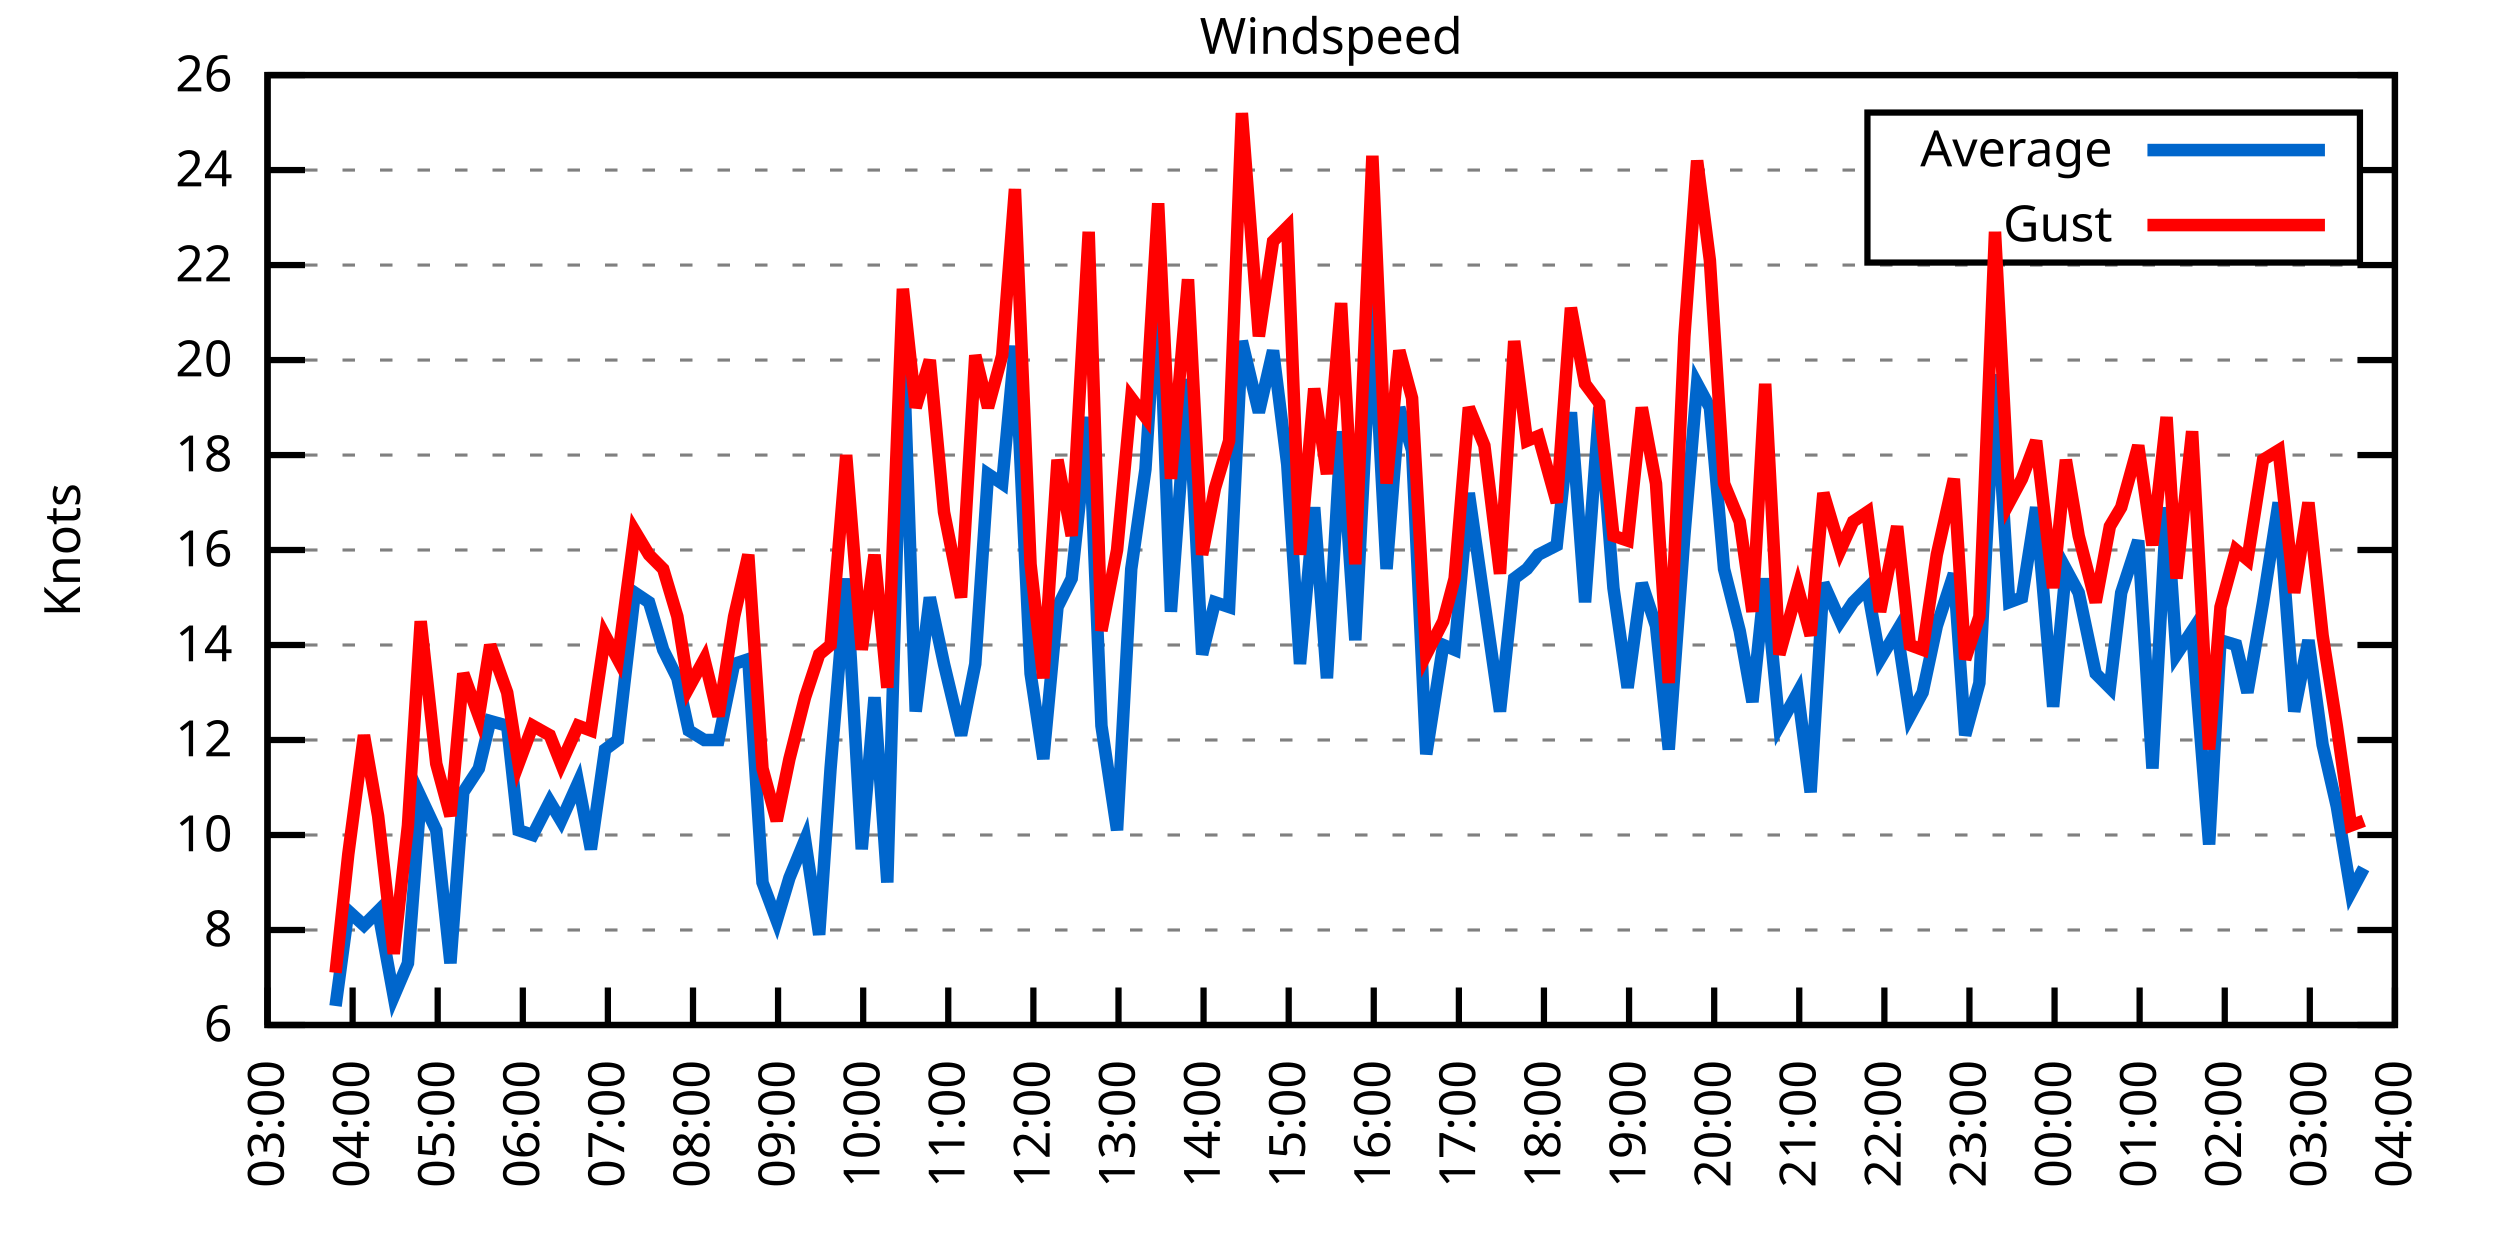
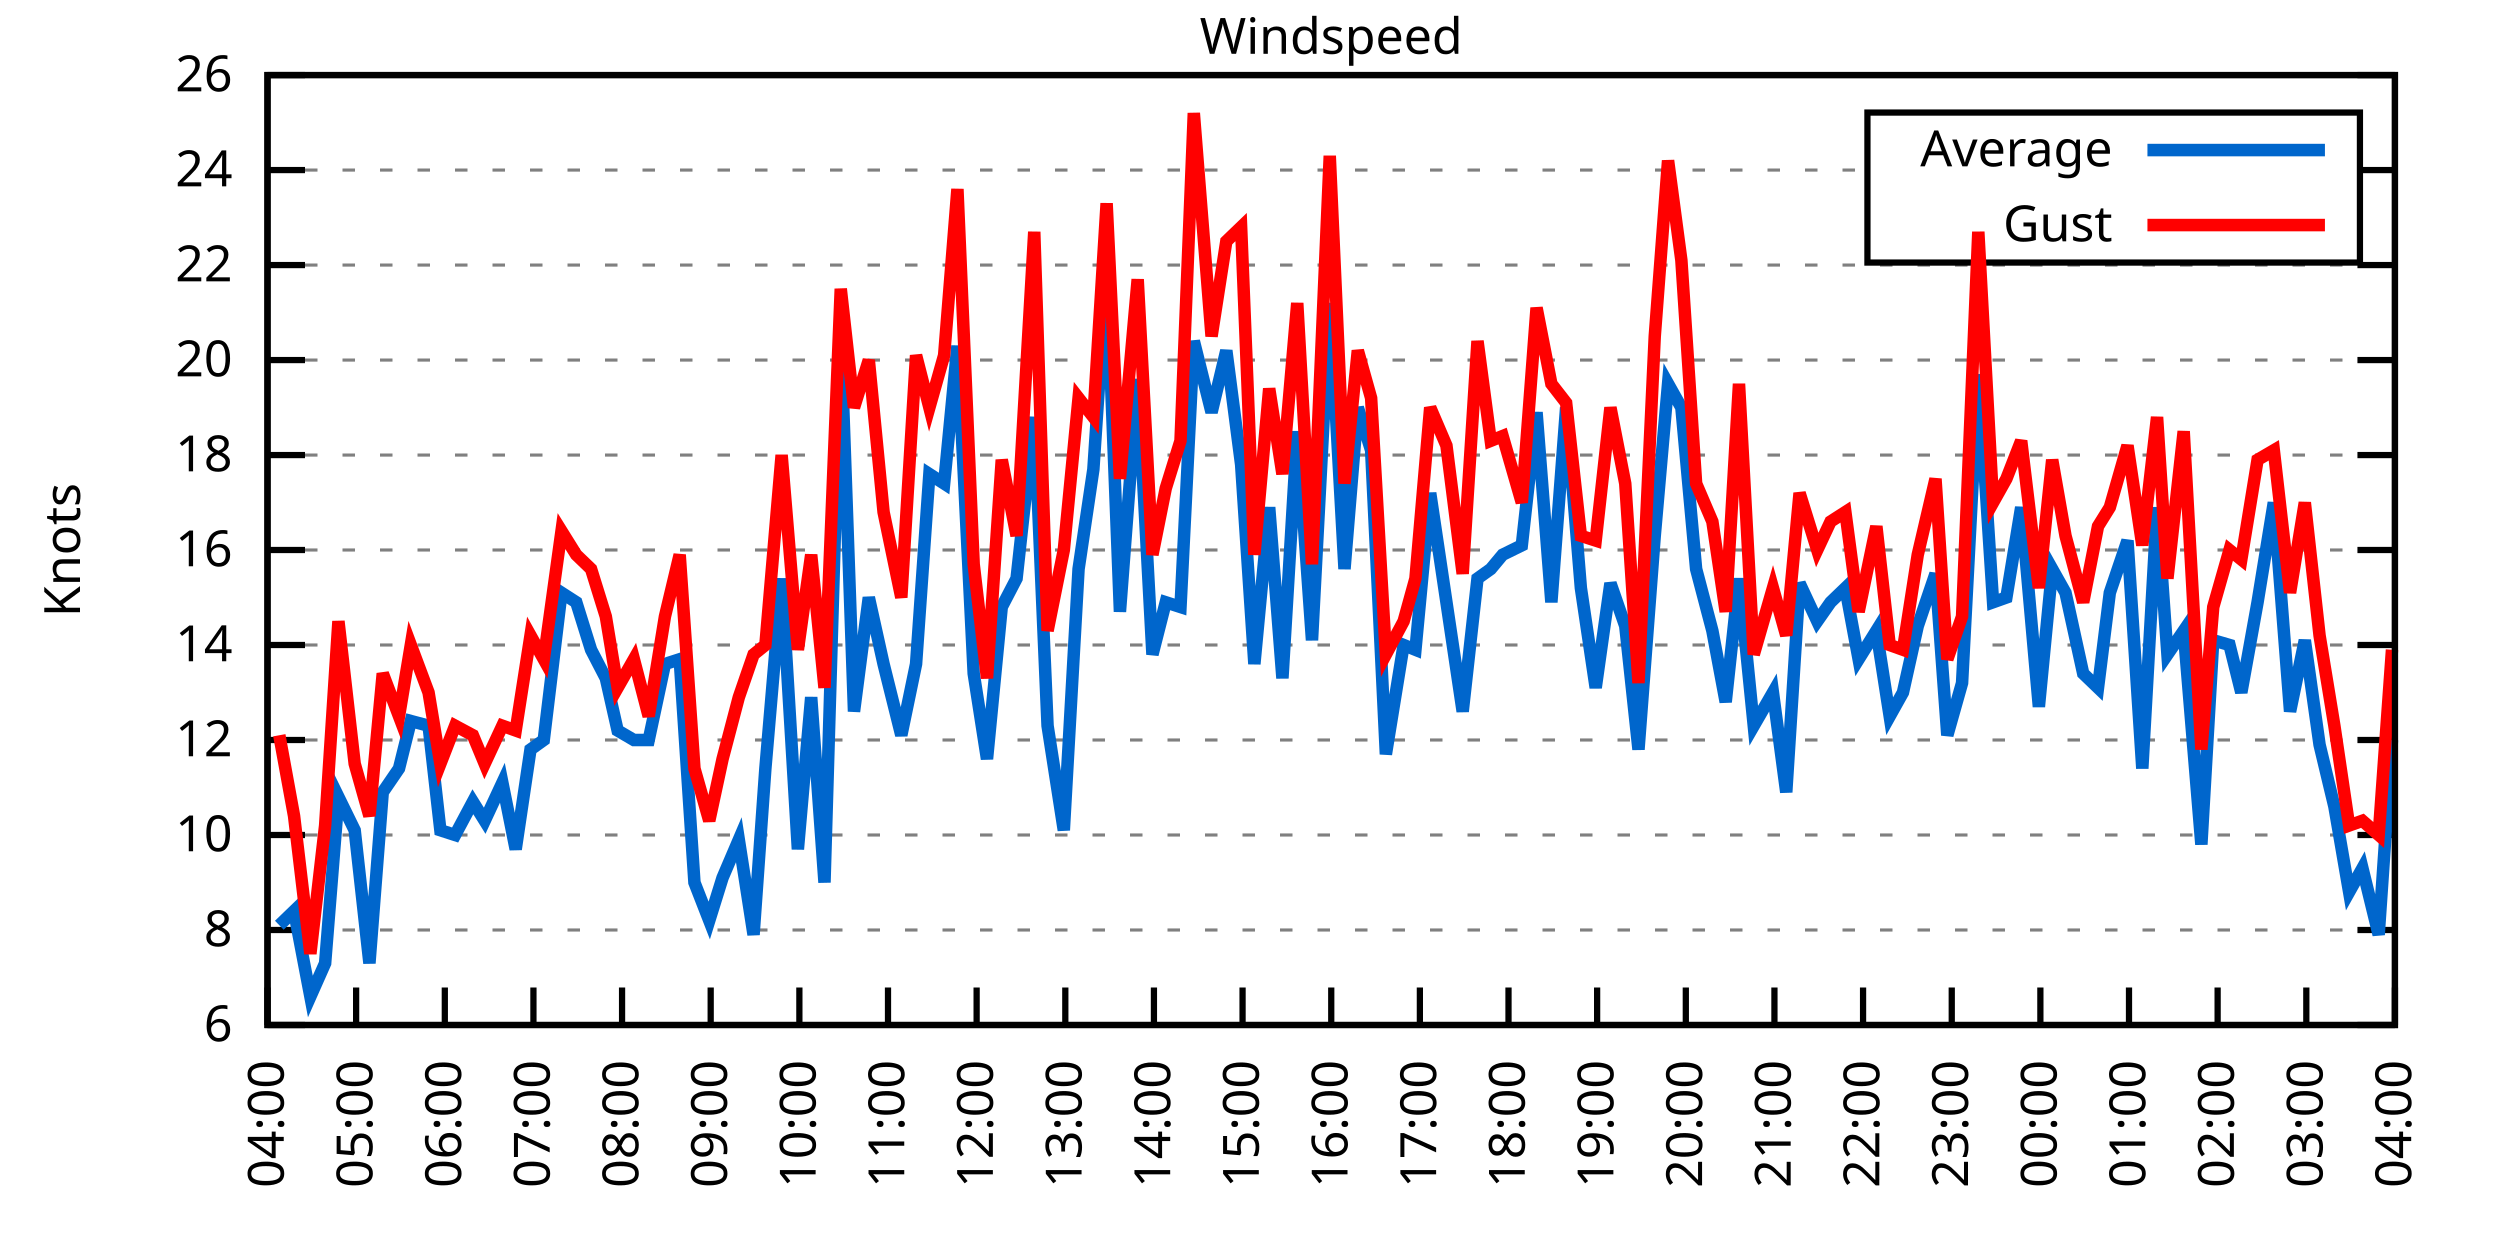
<svg xmlns="http://www.w3.org/2000/svg" xmlns:xlink="http://www.w3.org/1999/xlink" width="400" height="200" viewBox="0 0 400 200">
  <g id="gnuplot_canvas">
    <rect x="0" y="0" width="400" height="200" fill="none" />
    <defs>
      <circle id="gpDot" r="0.5" stroke-width="0.5" stroke="currentColor" />
      <path id="gpPt0" stroke-width="0.333" stroke="currentColor" d="M-1,0 h2 M0,-1 v2" />
      <path id="gpPt1" stroke-width="0.333" stroke="currentColor" d="M-1,-1 L1,1 M1,-1 L-1,1" />
      <path id="gpPt2" stroke-width="0.333" stroke="currentColor" d="M-1,0 L1,0 M0,-1 L0,1 M-1,-1 L1,1 M-1,1 L1,-1" />
      <rect id="gpPt3" stroke-width="0.333" stroke="currentColor" x="-1" y="-1" width="2" height="2" />
      <rect id="gpPt4" stroke-width="0.333" stroke="currentColor" fill="currentColor" x="-1" y="-1" width="2" height="2" />
      <circle id="gpPt5" stroke-width="0.333" stroke="currentColor" cx="0" cy="0" r="1" />
      <use xlink:href="#gpPt5" id="gpPt6" fill="currentColor" stroke="none" />
      <path id="gpPt7" stroke-width="0.333" stroke="currentColor" d="M0,-1.33 L-1.33,0.67 L1.33,0.67 z" />
      <use xlink:href="#gpPt7" id="gpPt8" fill="currentColor" stroke="none" />
      <use xlink:href="#gpPt7" id="gpPt9" stroke="currentColor" transform="rotate(180)" />
      <use xlink:href="#gpPt9" id="gpPt10" fill="currentColor" stroke="none" />
      <use xlink:href="#gpPt3" id="gpPt11" stroke="currentColor" transform="rotate(45)" />
      <use xlink:href="#gpPt11" id="gpPt12" fill="currentColor" stroke="none" />
      <path id="gpPt13" stroke-width="0.333" stroke="currentColor" d="M0,1.330 L1.265,0.411 L0.782,-1.067 L-0.782,-1.076 L-1.265,0.411 z" />
      <use xlink:href="#gpPt13" id="gpPt14" fill="currentColor" stroke="none" />
      <filter id="textbox" filterUnits="objectBoundingBox" x="0" y="0" height="1" width="1">
        <feFlood flood-color="white" flood-opacity="1" result="bgnd" />
        <feComposite in="SourceGraphic" in2="bgnd" operator="atop" />
      </filter>
      <filter id="greybox" filterUnits="objectBoundingBox" x="0" y="0" height="1" width="1">
        <feFlood flood-color="lightgrey" flood-opacity="1" result="grey" />
        <feComposite in="SourceGraphic" in2="grey" operator="atop" />
      </filter>
    </defs>
    <g fill="none" color="white" stroke="currentColor" stroke-width="1.00" stroke-linecap="butt" stroke-linejoin="miter">
</g>
    <g fill="none" color="black" stroke="currentColor" stroke-width="1.00" stroke-linecap="butt" stroke-linejoin="miter">
      <g stroke="none" shape-rendering="crispEdges">
        <polygon fill="rgb(255, 255, 255)" points="42.80,164.00 383.18,164.00 383.18,12.02 42.80,12.02 " />
      </g>
    </g>
    <g fill="none" color="black" stroke="currentColor" stroke-width="1.00" stroke-linecap="butt" stroke-linejoin="miter">
</g>
    <g fill="none" color="black" stroke="black" stroke-width="0.50" stroke-linecap="butt" stroke-linejoin="miter">
</g>
    <g fill="none" color="gray" stroke="currentColor" stroke-width="0.50" stroke-linecap="butt" stroke-linejoin="miter">
      <path stroke="gray" stroke-dasharray="2,4" class="gridline" d="M42.80,164.00 L383.19,164.00  " />
    </g>
    <g fill="none" color="gray" stroke="gray" stroke-width="1.00" stroke-linecap="butt" stroke-linejoin="miter">
</g>
    <g fill="none" color="black" stroke="currentColor" stroke-width="1.00" stroke-linecap="butt" stroke-linejoin="miter">
      <path stroke="black" d="M42.80,164.00 L48.80,164.00 M383.19,164.00 L377.19,164.00  " />
      <g transform="translate(37.20,166.60)" stroke="none" fill="black" font-family="Sans" font-size="8.00" text-anchor="end">
        <text>
          <tspan font-family="Sans"> 6</tspan>
        </text>
      </g>
    </g>
    <g fill="none" color="black" stroke="currentColor" stroke-width="1.00" stroke-linecap="butt" stroke-linejoin="miter">
</g>
    <g fill="none" color="black" stroke="black" stroke-width="0.50" stroke-linecap="butt" stroke-linejoin="miter">
</g>
    <g fill="none" color="gray" stroke="currentColor" stroke-width="0.50" stroke-linecap="butt" stroke-linejoin="miter">
      <path stroke="gray" stroke-dasharray="2,4" class="gridline" d="M42.80,148.80 L383.19,148.80  " />
    </g>
    <g fill="none" color="gray" stroke="gray" stroke-width="1.00" stroke-linecap="butt" stroke-linejoin="miter">
</g>
    <g fill="none" color="black" stroke="currentColor" stroke-width="1.00" stroke-linecap="butt" stroke-linejoin="miter">
      <path stroke="black" d="M42.80,148.80 L48.80,148.80 M383.19,148.80 L377.19,148.80  " />
      <g transform="translate(37.20,151.40)" stroke="none" fill="black" font-family="Sans" font-size="8.00" text-anchor="end">
        <text>
          <tspan font-family="Sans"> 8</tspan>
        </text>
      </g>
    </g>
    <g fill="none" color="black" stroke="currentColor" stroke-width="1.00" stroke-linecap="butt" stroke-linejoin="miter">
</g>
    <g fill="none" color="black" stroke="black" stroke-width="0.50" stroke-linecap="butt" stroke-linejoin="miter">
</g>
    <g fill="none" color="gray" stroke="currentColor" stroke-width="0.50" stroke-linecap="butt" stroke-linejoin="miter">
      <path stroke="gray" stroke-dasharray="2,4" class="gridline" d="M42.80,133.60 L383.19,133.60  " />
    </g>
    <g fill="none" color="gray" stroke="gray" stroke-width="1.00" stroke-linecap="butt" stroke-linejoin="miter">
</g>
    <g fill="none" color="black" stroke="currentColor" stroke-width="1.00" stroke-linecap="butt" stroke-linejoin="miter">
      <path stroke="black" d="M42.80,133.60 L48.80,133.60 M383.19,133.60 L377.19,133.60  " />
      <g transform="translate(37.20,136.20)" stroke="none" fill="black" font-family="Sans" font-size="8.00" text-anchor="end">
        <text>
          <tspan font-family="Sans"> 10</tspan>
        </text>
      </g>
    </g>
    <g fill="none" color="black" stroke="currentColor" stroke-width="1.00" stroke-linecap="butt" stroke-linejoin="miter">
</g>
    <g fill="none" color="black" stroke="black" stroke-width="0.50" stroke-linecap="butt" stroke-linejoin="miter">
</g>
    <g fill="none" color="gray" stroke="currentColor" stroke-width="0.50" stroke-linecap="butt" stroke-linejoin="miter">
      <path stroke="gray" stroke-dasharray="2,4" class="gridline" d="M42.80,118.40 L383.19,118.40  " />
    </g>
    <g fill="none" color="gray" stroke="gray" stroke-width="1.00" stroke-linecap="butt" stroke-linejoin="miter">
</g>
    <g fill="none" color="black" stroke="currentColor" stroke-width="1.00" stroke-linecap="butt" stroke-linejoin="miter">
      <path stroke="black" d="M42.80,118.40 L48.80,118.40 M383.19,118.40 L377.19,118.40  " />
      <g transform="translate(37.20,121.00)" stroke="none" fill="black" font-family="Sans" font-size="8.00" text-anchor="end">
        <text>
          <tspan font-family="Sans"> 12</tspan>
        </text>
      </g>
    </g>
    <g fill="none" color="black" stroke="currentColor" stroke-width="1.00" stroke-linecap="butt" stroke-linejoin="miter">
</g>
    <g fill="none" color="black" stroke="black" stroke-width="0.50" stroke-linecap="butt" stroke-linejoin="miter">
</g>
    <g fill="none" color="gray" stroke="currentColor" stroke-width="0.50" stroke-linecap="butt" stroke-linejoin="miter">
      <path stroke="gray" stroke-dasharray="2,4" class="gridline" d="M42.80,103.20 L383.19,103.20  " />
    </g>
    <g fill="none" color="gray" stroke="gray" stroke-width="1.00" stroke-linecap="butt" stroke-linejoin="miter">
</g>
    <g fill="none" color="black" stroke="currentColor" stroke-width="1.00" stroke-linecap="butt" stroke-linejoin="miter">
      <path stroke="black" d="M42.80,103.20 L48.80,103.20 M383.19,103.20 L377.19,103.20  " />
      <g transform="translate(37.20,105.80)" stroke="none" fill="black" font-family="Sans" font-size="8.00" text-anchor="end">
        <text>
          <tspan font-family="Sans"> 14</tspan>
        </text>
      </g>
    </g>
    <g fill="none" color="black" stroke="currentColor" stroke-width="1.00" stroke-linecap="butt" stroke-linejoin="miter">
</g>
    <g fill="none" color="black" stroke="black" stroke-width="0.50" stroke-linecap="butt" stroke-linejoin="miter">
</g>
    <g fill="none" color="gray" stroke="currentColor" stroke-width="0.50" stroke-linecap="butt" stroke-linejoin="miter">
      <path stroke="gray" stroke-dasharray="2,4" class="gridline" d="M42.80,88.00 L383.19,88.00  " />
    </g>
    <g fill="none" color="gray" stroke="gray" stroke-width="1.00" stroke-linecap="butt" stroke-linejoin="miter">
</g>
    <g fill="none" color="black" stroke="currentColor" stroke-width="1.00" stroke-linecap="butt" stroke-linejoin="miter">
      <path stroke="black" d="M42.80,88.00 L48.80,88.00 M383.19,88.00 L377.19,88.00  " />
      <g transform="translate(37.20,90.60)" stroke="none" fill="black" font-family="Sans" font-size="8.00" text-anchor="end">
        <text>
          <tspan font-family="Sans"> 16</tspan>
        </text>
      </g>
    </g>
    <g fill="none" color="black" stroke="currentColor" stroke-width="1.00" stroke-linecap="butt" stroke-linejoin="miter">
</g>
    <g fill="none" color="black" stroke="black" stroke-width="0.50" stroke-linecap="butt" stroke-linejoin="miter">
</g>
    <g fill="none" color="gray" stroke="currentColor" stroke-width="0.50" stroke-linecap="butt" stroke-linejoin="miter">
      <path stroke="gray" stroke-dasharray="2,4" class="gridline" d="M42.80,72.81 L383.19,72.81  " />
    </g>
    <g fill="none" color="gray" stroke="gray" stroke-width="1.00" stroke-linecap="butt" stroke-linejoin="miter">
</g>
    <g fill="none" color="black" stroke="currentColor" stroke-width="1.00" stroke-linecap="butt" stroke-linejoin="miter">
      <path stroke="black" d="M42.80,72.81 L48.80,72.81 M383.19,72.81 L377.19,72.81  " />
      <g transform="translate(37.20,75.41)" stroke="none" fill="black" font-family="Sans" font-size="8.00" text-anchor="end">
        <text>
          <tspan font-family="Sans"> 18</tspan>
        </text>
      </g>
    </g>
    <g fill="none" color="black" stroke="currentColor" stroke-width="1.00" stroke-linecap="butt" stroke-linejoin="miter">
</g>
    <g fill="none" color="black" stroke="black" stroke-width="0.50" stroke-linecap="butt" stroke-linejoin="miter">
</g>
    <g fill="none" color="gray" stroke="currentColor" stroke-width="0.50" stroke-linecap="butt" stroke-linejoin="miter">
      <path stroke="gray" stroke-dasharray="2,4" class="gridline" d="M42.80,57.61 L383.19,57.61  " />
    </g>
    <g fill="none" color="gray" stroke="gray" stroke-width="1.00" stroke-linecap="butt" stroke-linejoin="miter">
</g>
    <g fill="none" color="black" stroke="currentColor" stroke-width="1.00" stroke-linecap="butt" stroke-linejoin="miter">
      <path stroke="black" d="M42.80,57.61 L48.80,57.61 M383.19,57.61 L377.19,57.61  " />
      <g transform="translate(37.20,60.21)" stroke="none" fill="black" font-family="Sans" font-size="8.00" text-anchor="end">
        <text>
          <tspan font-family="Sans"> 20</tspan>
        </text>
      </g>
    </g>
    <g fill="none" color="black" stroke="currentColor" stroke-width="1.00" stroke-linecap="butt" stroke-linejoin="miter">
</g>
    <g fill="none" color="black" stroke="black" stroke-width="0.50" stroke-linecap="butt" stroke-linejoin="miter">
</g>
    <g fill="none" color="gray" stroke="currentColor" stroke-width="0.50" stroke-linecap="butt" stroke-linejoin="miter">
      <path stroke="gray" stroke-dasharray="2,4" class="gridline" d="M42.80,42.41 L383.19,42.41  " />
    </g>
    <g fill="none" color="gray" stroke="gray" stroke-width="1.00" stroke-linecap="butt" stroke-linejoin="miter">
</g>
    <g fill="none" color="black" stroke="currentColor" stroke-width="1.00" stroke-linecap="butt" stroke-linejoin="miter">
      <path stroke="black" d="M42.80,42.41 L48.80,42.41 M383.19,42.41 L377.19,42.41  " />
      <g transform="translate(37.20,45.01)" stroke="none" fill="black" font-family="Sans" font-size="8.00" text-anchor="end">
        <text>
          <tspan font-family="Sans"> 22</tspan>
        </text>
      </g>
    </g>
    <g fill="none" color="black" stroke="currentColor" stroke-width="1.00" stroke-linecap="butt" stroke-linejoin="miter">
</g>
    <g fill="none" color="black" stroke="black" stroke-width="0.50" stroke-linecap="butt" stroke-linejoin="miter">
</g>
    <g fill="none" color="gray" stroke="currentColor" stroke-width="0.50" stroke-linecap="butt" stroke-linejoin="miter">
      <path stroke="gray" stroke-dasharray="2,4" class="gridline" d="M42.80,27.21 L298.79,27.21 M377.59,27.21 L383.19,27.21  " />
    </g>
    <g fill="none" color="gray" stroke="gray" stroke-width="1.00" stroke-linecap="butt" stroke-linejoin="miter">
</g>
    <g fill="none" color="black" stroke="currentColor" stroke-width="1.00" stroke-linecap="butt" stroke-linejoin="miter">
      <path stroke="black" d="M42.80,27.21 L48.80,27.21 M383.19,27.21 L377.19,27.21  " />
      <g transform="translate(37.20,29.81)" stroke="none" fill="black" font-family="Sans" font-size="8.00" text-anchor="end">
        <text>
          <tspan font-family="Sans"> 24</tspan>
        </text>
      </g>
    </g>
    <g fill="none" color="black" stroke="currentColor" stroke-width="1.00" stroke-linecap="butt" stroke-linejoin="miter">
</g>
    <g fill="none" color="black" stroke="black" stroke-width="0.50" stroke-linecap="butt" stroke-linejoin="miter">
</g>
    <g fill="none" color="gray" stroke="currentColor" stroke-width="0.50" stroke-linecap="butt" stroke-linejoin="miter">
      <path stroke="gray" stroke-dasharray="2,4" class="gridline" d="M42.80,12.01 L383.19,12.01  " />
    </g>
    <g fill="none" color="gray" stroke="gray" stroke-width="1.00" stroke-linecap="butt" stroke-linejoin="miter">
</g>
    <g fill="none" color="black" stroke="currentColor" stroke-width="1.00" stroke-linecap="butt" stroke-linejoin="miter">
      <path stroke="black" d="M42.80,12.01 L48.80,12.01 M383.19,12.01 L377.19,12.01  " />
      <g transform="translate(37.20,14.61)" stroke="none" fill="black" font-family="Sans" font-size="8.00" text-anchor="end">
        <text>
          <tspan font-family="Sans"> 26</tspan>
        </text>
      </g>
    </g>
    <g fill="none" color="black" stroke="currentColor" stroke-width="1.00" stroke-linecap="butt" stroke-linejoin="miter">
      <path stroke="black" d="M42.80,164.00 L42.80,158.00  " />
      <g transform="translate(45.40,169.60) rotate(270.00)" stroke="none" fill="black" font-family="Sans" font-size="8.00" text-anchor="end">
        <text>
-           <tspan font-family="Sans">03:00</tspan>
-         </text>
-       </g>
-     </g>
-     <g fill="none" color="black" stroke="currentColor" stroke-width="1.00" stroke-linecap="butt" stroke-linejoin="miter">
-       <path stroke="black" d="M56.42,164.00 L56.42,158.00  " />
-       <g transform="translate(59.02,169.60) rotate(270.00)" stroke="none" fill="black" font-family="Sans" font-size="8.00" text-anchor="end">
-         <text>
          <tspan font-family="Sans">04:00</tspan>
        </text>
      </g>
    </g>
    <g fill="none" color="black" stroke="currentColor" stroke-width="1.00" stroke-linecap="butt" stroke-linejoin="miter">
-       <path stroke="black" d="M70.03,164.00 L70.03,158.00  " />
-       <g transform="translate(72.63,169.60) rotate(270.00)" stroke="none" fill="black" font-family="Sans" font-size="8.00" text-anchor="end">
+       <path stroke="black" d="M56.98,164.00 L56.98,158.00  " />
+       <g transform="translate(59.58,169.60) rotate(270.00)" stroke="none" fill="black" font-family="Sans" font-size="8.00" text-anchor="end">
        <text>
          <tspan font-family="Sans">05:00</tspan>
        </text>
      </g>
    </g>
    <g fill="none" color="black" stroke="currentColor" stroke-width="1.00" stroke-linecap="butt" stroke-linejoin="miter">
-       <path stroke="black" d="M83.65,164.00 L83.65,158.00  " />
-       <g transform="translate(86.25,169.60) rotate(270.00)" stroke="none" fill="black" font-family="Sans" font-size="8.00" text-anchor="end">
+       <path stroke="black" d="M71.17,164.00 L71.17,158.00  " />
+       <g transform="translate(73.77,169.60) rotate(270.00)" stroke="none" fill="black" font-family="Sans" font-size="8.00" text-anchor="end">
        <text>
          <tspan font-family="Sans">06:00</tspan>
        </text>
      </g>
    </g>
    <g fill="none" color="black" stroke="currentColor" stroke-width="1.00" stroke-linecap="butt" stroke-linejoin="miter">
-       <path stroke="black" d="M97.26,164.00 L97.26,158.00  " />
-       <g transform="translate(99.86,169.60) rotate(270.00)" stroke="none" fill="black" font-family="Sans" font-size="8.00" text-anchor="end">
+       <path stroke="black" d="M85.35,164.00 L85.35,158.00  " />
+       <g transform="translate(87.95,169.60) rotate(270.00)" stroke="none" fill="black" font-family="Sans" font-size="8.00" text-anchor="end">
        <text>
          <tspan font-family="Sans">07:00</tspan>
        </text>
      </g>
    </g>
    <g fill="none" color="black" stroke="currentColor" stroke-width="1.00" stroke-linecap="butt" stroke-linejoin="miter">
-       <path stroke="black" d="M110.88,164.00 L110.88,158.00  " />
-       <g transform="translate(113.48,169.60) rotate(270.00)" stroke="none" fill="black" font-family="Sans" font-size="8.00" text-anchor="end">
+       <path stroke="black" d="M99.53,164.00 L99.53,158.00  " />
+       <g transform="translate(102.13,169.60) rotate(270.00)" stroke="none" fill="black" font-family="Sans" font-size="8.00" text-anchor="end">
        <text>
          <tspan font-family="Sans">08:00</tspan>
        </text>
      </g>
    </g>
    <g fill="none" color="black" stroke="currentColor" stroke-width="1.00" stroke-linecap="butt" stroke-linejoin="miter">
-       <path stroke="black" d="M124.49,164.00 L124.49,158.00  " />
-       <g transform="translate(127.09,169.60) rotate(270.00)" stroke="none" fill="black" font-family="Sans" font-size="8.00" text-anchor="end">
+       <path stroke="black" d="M113.71,164.00 L113.71,158.00  " />
+       <g transform="translate(116.31,169.60) rotate(270.00)" stroke="none" fill="black" font-family="Sans" font-size="8.00" text-anchor="end">
        <text>
          <tspan font-family="Sans">09:00</tspan>
        </text>
      </g>
    </g>
    <g fill="none" color="black" stroke="currentColor" stroke-width="1.00" stroke-linecap="butt" stroke-linejoin="miter">
-       <path stroke="black" d="M138.11,164.00 L138.11,158.00  " />
-       <g transform="translate(140.71,169.60) rotate(270.00)" stroke="none" fill="black" font-family="Sans" font-size="8.00" text-anchor="end">
+       <path stroke="black" d="M127.90,164.00 L127.90,158.00  " />
+       <g transform="translate(130.50,169.60) rotate(270.00)" stroke="none" fill="black" font-family="Sans" font-size="8.00" text-anchor="end">
        <text>
          <tspan font-family="Sans">10:00</tspan>
        </text>
      </g>
    </g>
    <g fill="none" color="black" stroke="currentColor" stroke-width="1.00" stroke-linecap="butt" stroke-linejoin="miter">
-       <path stroke="black" d="M151.72,164.00 L151.72,158.00  " />
-       <g transform="translate(154.32,169.60) rotate(270.00)" stroke="none" fill="black" font-family="Sans" font-size="8.00" text-anchor="end">
+       <path stroke="black" d="M142.08,164.00 L142.08,158.00  " />
+       <g transform="translate(144.68,169.60) rotate(270.00)" stroke="none" fill="black" font-family="Sans" font-size="8.00" text-anchor="end">
        <text>
          <tspan font-family="Sans">11:00</tspan>
        </text>
      </g>
    </g>
    <g fill="none" color="black" stroke="currentColor" stroke-width="1.00" stroke-linecap="butt" stroke-linejoin="miter">
-       <path stroke="black" d="M165.34,164.00 L165.34,158.00  " />
-       <g transform="translate(167.94,169.60) rotate(270.00)" stroke="none" fill="black" font-family="Sans" font-size="8.00" text-anchor="end">
+       <path stroke="black" d="M156.26,164.00 L156.26,158.00  " />
+       <g transform="translate(158.86,169.60) rotate(270.00)" stroke="none" fill="black" font-family="Sans" font-size="8.00" text-anchor="end">
        <text>
          <tspan font-family="Sans">12:00</tspan>
        </text>
      </g>
    </g>
    <g fill="none" color="black" stroke="currentColor" stroke-width="1.00" stroke-linecap="butt" stroke-linejoin="miter">
-       <path stroke="black" d="M178.96,164.00 L178.96,158.00  " />
-       <g transform="translate(181.56,169.60) rotate(270.00)" stroke="none" fill="black" font-family="Sans" font-size="8.00" text-anchor="end">
+       <path stroke="black" d="M170.45,164.00 L170.45,158.00  " />
+       <g transform="translate(173.05,169.60) rotate(270.00)" stroke="none" fill="black" font-family="Sans" font-size="8.00" text-anchor="end">
        <text>
          <tspan font-family="Sans">13:00</tspan>
        </text>
      </g>
    </g>
    <g fill="none" color="black" stroke="currentColor" stroke-width="1.00" stroke-linecap="butt" stroke-linejoin="miter">
-       <path stroke="black" d="M192.57,164.00 L192.57,158.00  " />
-       <g transform="translate(195.17,169.60) rotate(270.00)" stroke="none" fill="black" font-family="Sans" font-size="8.00" text-anchor="end">
+       <path stroke="black" d="M184.63,164.00 L184.63,158.00  " />
+       <g transform="translate(187.23,169.60) rotate(270.00)" stroke="none" fill="black" font-family="Sans" font-size="8.00" text-anchor="end">
        <text>
          <tspan font-family="Sans">14:00</tspan>
        </text>
      </g>
    </g>
    <g fill="none" color="black" stroke="currentColor" stroke-width="1.00" stroke-linecap="butt" stroke-linejoin="miter">
-       <path stroke="black" d="M206.19,164.00 L206.19,158.00  " />
-       <g transform="translate(208.79,169.60) rotate(270.00)" stroke="none" fill="black" font-family="Sans" font-size="8.00" text-anchor="end">
+       <path stroke="black" d="M198.81,164.00 L198.81,158.00  " />
+       <g transform="translate(201.41,169.60) rotate(270.00)" stroke="none" fill="black" font-family="Sans" font-size="8.00" text-anchor="end">
        <text>
          <tspan font-family="Sans">15:00</tspan>
        </text>
      </g>
    </g>
    <g fill="none" color="black" stroke="currentColor" stroke-width="1.00" stroke-linecap="butt" stroke-linejoin="miter">
-       <path stroke="black" d="M219.80,164.00 L219.80,158.00  " />
-       <g transform="translate(222.40,169.60) rotate(270.00)" stroke="none" fill="black" font-family="Sans" font-size="8.00" text-anchor="end">
+       <path stroke="black" d="M213.00,164.00 L213.00,158.00  " />
+       <g transform="translate(215.60,169.60) rotate(270.00)" stroke="none" fill="black" font-family="Sans" font-size="8.00" text-anchor="end">
        <text>
          <tspan font-family="Sans">16:00</tspan>
        </text>
      </g>
    </g>
    <g fill="none" color="black" stroke="currentColor" stroke-width="1.00" stroke-linecap="butt" stroke-linejoin="miter">
-       <path stroke="black" d="M233.42,164.00 L233.42,158.00  " />
-       <g transform="translate(236.02,169.60) rotate(270.00)" stroke="none" fill="black" font-family="Sans" font-size="8.00" text-anchor="end">
+       <path stroke="black" d="M227.18,164.00 L227.18,158.00  " />
+       <g transform="translate(229.78,169.60) rotate(270.00)" stroke="none" fill="black" font-family="Sans" font-size="8.00" text-anchor="end">
        <text>
          <tspan font-family="Sans">17:00</tspan>
        </text>
      </g>
    </g>
    <g fill="none" color="black" stroke="currentColor" stroke-width="1.00" stroke-linecap="butt" stroke-linejoin="miter">
-       <path stroke="black" d="M247.03,164.00 L247.03,158.00  " />
-       <g transform="translate(249.63,169.60) rotate(270.00)" stroke="none" fill="black" font-family="Sans" font-size="8.00" text-anchor="end">
+       <path stroke="black" d="M241.36,164.00 L241.36,158.00  " />
+       <g transform="translate(243.96,169.60) rotate(270.00)" stroke="none" fill="black" font-family="Sans" font-size="8.00" text-anchor="end">
        <text>
          <tspan font-family="Sans">18:00</tspan>
        </text>
      </g>
    </g>
    <g fill="none" color="black" stroke="currentColor" stroke-width="1.00" stroke-linecap="butt" stroke-linejoin="miter">
-       <path stroke="black" d="M260.65,164.00 L260.65,158.00  " />
-       <g transform="translate(263.25,169.60) rotate(270.00)" stroke="none" fill="black" font-family="Sans" font-size="8.00" text-anchor="end">
+       <path stroke="black" d="M255.54,164.00 L255.54,158.00  " />
+       <g transform="translate(258.14,169.60) rotate(270.00)" stroke="none" fill="black" font-family="Sans" font-size="8.00" text-anchor="end">
        <text>
          <tspan font-family="Sans">19:00</tspan>
        </text>
      </g>
    </g>
    <g fill="none" color="black" stroke="currentColor" stroke-width="1.00" stroke-linecap="butt" stroke-linejoin="miter">
-       <path stroke="black" d="M274.27,164.00 L274.27,158.00  " />
-       <g transform="translate(276.87,169.60) rotate(270.00)" stroke="none" fill="black" font-family="Sans" font-size="8.00" text-anchor="end">
+       <path stroke="black" d="M269.73,164.00 L269.73,158.00  " />
+       <g transform="translate(272.33,169.60) rotate(270.00)" stroke="none" fill="black" font-family="Sans" font-size="8.00" text-anchor="end">
        <text>
          <tspan font-family="Sans">20:00</tspan>
        </text>
      </g>
    </g>
    <g fill="none" color="black" stroke="currentColor" stroke-width="1.00" stroke-linecap="butt" stroke-linejoin="miter">
-       <path stroke="black" d="M287.88,164.00 L287.88,158.00  " />
-       <g transform="translate(290.48,169.60) rotate(270.00)" stroke="none" fill="black" font-family="Sans" font-size="8.00" text-anchor="end">
+       <path stroke="black" d="M283.91,164.00 L283.91,158.00  " />
+       <g transform="translate(286.51,169.60) rotate(270.00)" stroke="none" fill="black" font-family="Sans" font-size="8.00" text-anchor="end">
        <text>
          <tspan font-family="Sans">21:00</tspan>
        </text>
      </g>
    </g>
    <g fill="none" color="black" stroke="currentColor" stroke-width="1.00" stroke-linecap="butt" stroke-linejoin="miter">
-       <path stroke="black" d="M301.50,164.00 L301.50,158.00  " />
-       <g transform="translate(304.10,169.60) rotate(270.00)" stroke="none" fill="black" font-family="Sans" font-size="8.00" text-anchor="end">
+       <path stroke="black" d="M298.09,164.00 L298.09,158.00  " />
+       <g transform="translate(300.69,169.60) rotate(270.00)" stroke="none" fill="black" font-family="Sans" font-size="8.00" text-anchor="end">
        <text>
          <tspan font-family="Sans">22:00</tspan>
        </text>
      </g>
    </g>
    <g fill="none" color="black" stroke="currentColor" stroke-width="1.00" stroke-linecap="butt" stroke-linejoin="miter">
-       <path stroke="black" d="M315.11,164.00 L315.11,158.00  " />
-       <g transform="translate(317.71,169.60) rotate(270.00)" stroke="none" fill="black" font-family="Sans" font-size="8.00" text-anchor="end">
+       <path stroke="black" d="M312.28,164.00 L312.28,158.00  " />
+       <g transform="translate(314.88,169.60) rotate(270.00)" stroke="none" fill="black" font-family="Sans" font-size="8.00" text-anchor="end">
        <text>
          <tspan font-family="Sans">23:00</tspan>
        </text>
      </g>
    </g>
    <g fill="none" color="black" stroke="currentColor" stroke-width="1.00" stroke-linecap="butt" stroke-linejoin="miter">
-       <path stroke="black" d="M328.73,164.00 L328.73,158.00  " />
-       <g transform="translate(331.33,169.60) rotate(270.00)" stroke="none" fill="black" font-family="Sans" font-size="8.00" text-anchor="end">
+       <path stroke="black" d="M326.46,164.00 L326.46,158.00  " />
+       <g transform="translate(329.06,169.60) rotate(270.00)" stroke="none" fill="black" font-family="Sans" font-size="8.00" text-anchor="end">
        <text>
          <tspan font-family="Sans">00:00</tspan>
        </text>
      </g>
    </g>
    <g fill="none" color="black" stroke="currentColor" stroke-width="1.00" stroke-linecap="butt" stroke-linejoin="miter">
-       <path stroke="black" d="M342.34,164.00 L342.34,158.00  " />
-       <g transform="translate(344.94,169.60) rotate(270.00)" stroke="none" fill="black" font-family="Sans" font-size="8.00" text-anchor="end">
+       <path stroke="black" d="M340.64,164.00 L340.64,158.00  " />
+       <g transform="translate(343.24,169.60) rotate(270.00)" stroke="none" fill="black" font-family="Sans" font-size="8.00" text-anchor="end">
        <text>
          <tspan font-family="Sans">01:00</tspan>
        </text>
      </g>
    </g>
    <g fill="none" color="black" stroke="currentColor" stroke-width="1.00" stroke-linecap="butt" stroke-linejoin="miter">
-       <path stroke="black" d="M355.96,164.00 L355.96,158.00  " />
-       <g transform="translate(358.56,169.60) rotate(270.00)" stroke="none" fill="black" font-family="Sans" font-size="8.00" text-anchor="end">
+       <path stroke="black" d="M354.82,164.00 L354.82,158.00  " />
+       <g transform="translate(357.42,169.60) rotate(270.00)" stroke="none" fill="black" font-family="Sans" font-size="8.00" text-anchor="end">
        <text>
          <tspan font-family="Sans">02:00</tspan>
        </text>
      </g>
    </g>
    <g fill="none" color="black" stroke="currentColor" stroke-width="1.00" stroke-linecap="butt" stroke-linejoin="miter">
-       <path stroke="black" d="M369.57,164.00 L369.57,158.00  " />
-       <g transform="translate(372.17,169.60) rotate(270.00)" stroke="none" fill="black" font-family="Sans" font-size="8.00" text-anchor="end">
+       <path stroke="black" d="M369.01,164.00 L369.01,158.00  " />
+       <g transform="translate(371.61,169.60) rotate(270.00)" stroke="none" fill="black" font-family="Sans" font-size="8.00" text-anchor="end">
        <text>
          <tspan font-family="Sans">03:00</tspan>
        </text>
      </g>
    </g>
    <g fill="none" color="black" stroke="currentColor" stroke-width="1.00" stroke-linecap="butt" stroke-linejoin="miter">
      <path stroke="black" d="M383.19,164.00 L383.19,158.00  " />
      <g transform="translate(385.79,169.60) rotate(270.00)" stroke="none" fill="black" font-family="Sans" font-size="8.00" text-anchor="end">
        <text>
          <tspan font-family="Sans">04:00</tspan>
        </text>
      </g>
    </g>
    <g fill="none" color="black" stroke="currentColor" stroke-width="1.00" stroke-linecap="butt" stroke-linejoin="miter">
</g>
    <g fill="none" color="black" stroke="currentColor" stroke-width="1.00" stroke-linecap="butt" stroke-linejoin="miter">
      <path stroke="black" d="M42.80,12.01 L42.80,164.00 L383.19,164.00 L383.19,12.01 L42.80,12.01 Z  " />
    </g>
    <g fill="none" color="black" stroke="currentColor" stroke-width="1.00" stroke-linecap="butt" stroke-linejoin="miter">
</g>
    <g fill="none" color="black" stroke="currentColor" stroke-width="1.00" stroke-linecap="butt" stroke-linejoin="miter">
      <path stroke="black" d="M298.79,42.01 L298.79,18.01 L377.59,18.01 L377.59,42.01 L298.79,42.01 Z  " />
    </g>
    <g id="Windspeed_plot_1">
      <g fill="none" color="white" stroke="black" stroke-width="2.00" stroke-linecap="butt" stroke-linejoin="miter">
</g>
      <g fill="none" color="black" stroke="currentColor" stroke-width="2.00" stroke-linecap="butt" stroke-linejoin="miter">
        <g transform="translate(337.99,26.61)" stroke="none" fill="black" font-family="Sans" font-size="8.00" text-anchor="end">
          <text>
            <tspan font-family="Sans">Average</tspan>
          </text>
        </g>
      </g>
      <g fill="none" color="black" stroke="currentColor" stroke-width="2.00" stroke-linecap="butt" stroke-linejoin="miter">
-         <path stroke="rgb(  0, 102, 204)" d="M343.59,24.01 L371.99,24.01 M53.69,160.96 L55.73,145.76 L58.23,148.04 L60.50,145.76 L63.00,159.44 L65.27,154.12   L67.31,127.52 L69.80,132.84 L72.07,154.12 L74.12,126.76 L76.61,122.96 L78.43,115.36 L81.15,116.12 L82.97,132.84   L85.24,133.60 L87.96,128.28 L89.77,131.32 L92.50,125.24 L94.54,135.88 L96.81,119.92 L98.85,118.40 L101.57,94.84   L103.84,96.36 L106.11,103.96 L108.38,108.52 L110.20,116.88 L112.69,118.40 L114.96,118.40 L117.46,106.24 L119.73,105.48   L122.00,141.20 L124.27,147.28 L126.31,140.44 L128.81,134.36 L131.07,149.56 L132.89,122.96 L135.39,92.56 L137.88,135.88   L139.92,111.56 L141.97,141.20 L144.46,53.81 L146.51,113.84 L148.77,95.60 L151.04,106.24 L153.77,117.64 L156.04,106.24   L158.08,75.85 L160.35,77.37 L162.39,55.33 L164.89,107.76 L166.93,121.44 L169.20,97.12 L171.47,92.56 L174.19,66.73   L176.23,116.12 L178.73,132.84 L181.00,91.04 L183.27,75.09 L185.31,43.17 L187.35,97.88 L190.08,60.65 L192.34,104.72   L194.39,96.36 L196.66,97.12 L198.70,54.57 L201.42,65.97 L203.69,56.09 L205.96,74.33 L208.00,106.24 L210.27,81.17   L212.31,108.52 L214.58,69.01 L216.85,102.44 L219.58,48.49 L221.85,91.04 L223.89,65.21 L225.93,72.05 L228.20,120.68   L230.92,103.20 L232.74,103.96 L235.01,78.89 L237.50,96.36 L240.00,113.84 L242.27,92.56 L244.31,91.04 L246.13,88.76   L249.08,87.25 L251.35,65.97 L253.61,96.36 L255.88,65.21 L258.15,94.08 L260.42,110.04 L262.69,93.32 L264.96,100.16   L267.00,119.92 L269.50,85.73 L271.54,61.41 L273.58,65.21 L275.85,91.04 L278.35,100.92 L280.39,112.32 L282.43,92.56   L284.70,116.12 L287.65,110.80 L289.70,126.76 L291.74,93.32 L294.46,99.40 L296.50,96.36 L298.77,94.08 L300.82,105.48   L303.54,100.92 L305.58,114.60 L307.62,110.80 L309.89,100.16 L312.62,91.80 L314.43,117.64 L316.70,109.28 L319.20,59.89   L321.47,96.36 L323.51,95.60 L325.78,81.17 L328.50,113.08 L330.54,91.04 L332.59,94.84 L335.31,107.76 L337.58,110.04   L339.39,94.84 L342.12,86.49 L344.39,122.96 L346.65,81.17 L348.24,104.72 L350.74,100.92 L353.46,135.12 L355.28,102.44   L357.77,103.20 L359.59,110.80 L362.09,96.36 L364.58,80.41 L367.08,113.84 L369.35,102.44 L371.62,119.16 L373.89,129.04   L376.16,142.72 L378.20,138.92  " />
+         <path stroke="rgb(  0, 102, 204)" d="M343.59,24.01 L371.99,24.01 M44.69,148.04 L47.05,145.76 L49.66,159.44 L52.02,154.12 L54.15,127.52 L56.75,132.84   L59.11,154.12 L61.24,126.76 L63.84,122.96 L65.73,115.36 L68.57,116.12 L70.46,132.84 L72.82,133.60 L75.66,128.28   L77.55,131.32 L80.38,125.24 L82.51,135.88 L84.88,119.92 L87.00,118.40 L89.84,94.84 L92.20,96.36 L94.57,103.96   L96.93,108.52 L98.82,116.88 L101.42,118.40 L103.79,118.40 L106.39,106.24 L108.75,105.48 L111.11,141.20 L113.48,147.28   L115.61,140.44 L118.21,134.36 L120.57,149.56 L122.46,122.96 L125.06,92.56 L127.66,135.88 L129.79,111.56 L131.92,141.20   L134.52,53.81 L136.64,113.84 L139.01,95.60 L141.37,106.24 L144.21,117.64 L146.57,106.24 L148.70,75.85 L151.06,77.37   L153.19,55.33 L155.79,107.76 L157.92,121.44 L160.28,97.12 L162.65,92.56 L165.48,66.73 L167.61,116.12 L170.21,132.84   L172.57,91.04 L174.94,75.09 L177.06,43.17 L179.19,97.88 L182.03,60.65 L184.39,104.72 L186.52,96.36 L188.88,97.12   L191.01,54.57 L193.85,65.97 L196.21,56.09 L198.58,74.33 L200.70,106.24 L203.07,81.17 L205.19,108.52 L207.56,69.01   L209.92,102.44 L212.76,48.49 L215.12,91.04 L217.25,65.21 L219.38,72.05 L221.74,120.68 L224.58,103.20 L226.47,103.96   L228.83,78.89 L231.43,96.36 L234.03,113.84 L236.40,92.56 L238.52,91.04 L240.42,88.76 L243.49,87.25 L245.85,65.97   L248.22,96.36 L250.58,65.21 L252.94,94.08 L255.31,110.04 L257.67,93.32 L260.04,100.16 L262.16,119.92 L264.76,85.73   L266.89,61.41 L269.02,65.21 L271.38,91.04 L273.98,100.92 L276.11,112.32 L278.24,92.56 L280.60,116.12 L283.67,110.80   L285.80,126.76 L287.93,93.32 L290.76,99.40 L292.89,96.36 L295.26,94.08 L297.38,105.48 L300.22,100.92 L302.35,114.60   L304.47,110.80 L306.84,100.16 L309.68,91.80 L311.57,117.64 L313.93,109.28 L316.53,59.89 L318.89,96.36 L321.02,95.60   L323.39,81.17 L326.22,113.08 L328.35,91.04 L330.48,94.84 L333.31,107.76 L335.68,110.04 L337.57,94.84 L340.40,86.49   L342.77,122.96 L345.13,81.17 L346.79,104.72 L349.39,100.92 L352.22,135.12 L354.12,102.44 L356.72,103.20 L358.61,110.80   L361.21,96.36 L363.81,80.41 L366.41,113.84 L368.77,102.44 L371.13,119.16 L373.50,129.04 L375.86,142.72 L377.99,138.92   L380.59,149.56 L382.72,118.40  " />
      </g>
    </g>
    <g id="Windspeed_plot_2">
      <g fill="none" color="black" stroke="currentColor" stroke-width="2.00" stroke-linecap="butt" stroke-linejoin="miter">
        <g transform="translate(337.99,38.61)" stroke="none" fill="black" font-family="Sans" font-size="8.00" text-anchor="end">
          <text>
            <tspan font-family="Sans">Gust</tspan>
          </text>
        </g>
      </g>
      <g fill="none" color="black" stroke="currentColor" stroke-width="2.00" stroke-linecap="butt" stroke-linejoin="miter">
-         <path stroke="rgb(255,   0,   0)" d="M343.59,36.01 L371.99,36.01 M53.69,155.64 L55.73,136.64 L58.23,117.64 L60.50,130.56 L63.00,152.60 L65.27,132.08   L67.31,99.40 L69.80,122.20 L72.07,130.56 L74.12,107.76 L76.61,114.60 L78.43,103.20 L81.15,110.80 L82.97,122.20   L85.24,116.12 L87.96,117.64 L89.77,122.20 L92.50,116.12 L94.54,116.88 L96.81,101.68 L98.85,105.48 L101.57,84.97   L103.84,88.76 L106.11,91.04 L108.38,98.64 L110.20,110.04 L112.69,105.48 L114.96,114.60 L117.46,98.64 L119.73,88.76   L122.00,122.96 L124.27,131.32 L126.31,121.44 L128.81,111.56 L131.07,104.72 L132.89,103.20 L135.39,72.81 L137.88,103.96   L139.92,88.76 L141.97,110.04 L144.46,46.21 L146.51,65.21 L148.77,57.61 L151.04,81.93 L153.77,95.60 L156.04,56.85   L158.08,65.21 L160.35,56.85 L162.39,30.25 L164.89,90.28 L166.93,108.52 L169.20,73.57 L171.47,85.73 L174.19,37.09   L176.23,100.92 L178.73,88.00 L181.00,63.69 L183.27,66.73 L185.31,32.53 L187.35,76.61 L190.08,44.69 L192.34,88.76   L194.39,78.13 L196.66,70.53 L198.70,18.09 L201.42,53.81 L203.69,38.61 L205.96,36.33 L208.00,88.76 L210.27,62.17   L212.31,75.85 L214.58,48.49 L216.85,90.28 L219.58,24.93 L221.85,77.37 L223.89,56.09 L225.93,63.69 L228.20,104.72   L230.92,99.40 L232.74,92.56 L235.01,65.21 L237.50,71.29 L240.00,91.80 L242.27,54.57 L244.31,70.53 L246.13,69.77   L249.08,80.41 L251.35,49.25 L253.61,61.41 L255.88,64.45 L258.15,85.73 L260.42,86.49 L262.69,65.21 L264.96,77.37   L267.00,109.28 L269.50,53.81 L271.54,25.69 L273.58,41.65 L275.85,77.37 L278.35,83.45 L280.39,97.88 L282.43,61.41   L284.70,104.72 L287.65,94.08 L289.70,101.68 L291.74,78.89 L294.46,88.00 L296.50,83.45 L298.77,81.93 L300.82,97.88   L303.54,84.21 L305.58,103.20 L307.62,103.96 L309.89,88.76 L312.62,76.61 L314.43,105.48 L316.70,98.64 L319.20,37.09   L321.47,80.41 L323.51,76.61 L325.78,70.53 L328.50,94.08 L330.54,73.57 L332.59,85.73 L335.31,96.36 L337.58,84.21   L339.39,81.17 L342.12,71.29 L344.39,87.25 L346.65,66.73 L348.24,92.56 L350.74,69.01 L353.46,119.92 L355.28,97.12   L357.77,88.00 L359.59,89.52 L362.09,73.57 L364.58,72.05 L367.08,94.84 L369.35,80.41 L371.62,101.68 L373.89,116.12   L376.16,132.08 L378.20,131.32  " />
+         <path stroke="rgb(255,   0,   0)" d="M343.59,36.01 L371.99,36.01 M44.69,117.64 L47.05,130.56 L49.66,152.60 L52.02,132.08 L54.15,99.40 L56.75,122.20   L59.11,130.56 L61.24,107.76 L63.84,114.60 L65.73,103.20 L68.57,110.80 L70.46,122.20 L72.82,116.12 L75.66,117.64   L77.55,122.20 L80.38,116.12 L82.51,116.88 L84.88,101.68 L87.00,105.48 L89.84,84.97 L92.20,88.76 L94.57,91.04   L96.93,98.64 L98.82,110.04 L101.42,105.48 L103.79,114.60 L106.39,98.64 L108.75,88.76 L111.11,122.96 L113.48,131.32   L115.61,121.44 L118.21,111.56 L120.57,104.72 L122.46,103.20 L125.06,72.81 L127.66,103.96 L129.79,88.76 L131.92,110.04   L134.52,46.21 L136.64,65.21 L139.01,57.61 L141.37,81.93 L144.21,95.60 L146.57,56.85 L148.70,65.21 L151.06,56.85   L153.19,30.25 L155.79,90.28 L157.92,108.52 L160.28,73.57 L162.65,85.73 L165.48,37.09 L167.61,100.92 L170.21,88.00   L172.57,63.69 L174.94,66.73 L177.06,32.53 L179.19,76.61 L182.03,44.69 L184.39,88.76 L186.52,78.13 L188.88,70.53   L191.01,18.09 L193.85,53.81 L196.21,38.61 L198.58,36.33 L200.70,88.76 L203.07,62.17 L205.19,75.85 L207.56,48.49   L209.92,90.28 L212.76,24.93 L215.12,77.37 L217.25,56.09 L219.38,63.69 L221.74,104.72 L224.58,99.40 L226.47,92.56   L228.83,65.21 L231.43,71.29 L234.03,91.80 L236.40,54.57 L238.52,70.53 L240.42,69.77 L243.49,80.41 L245.85,49.25   L248.22,61.41 L250.58,64.45 L252.94,85.73 L255.31,86.49 L257.67,65.21 L260.04,77.37 L262.16,109.28 L264.76,53.81   L266.89,25.69 L269.02,41.65 L271.38,77.37 L273.98,83.45 L276.11,97.88 L278.24,61.41 L280.60,104.72 L283.67,94.08   L285.80,101.68 L287.93,78.89 L290.76,88.00 L292.89,83.45 L295.26,81.93 L297.38,97.88 L300.22,84.21 L302.35,103.20   L304.47,103.96 L306.84,88.76 L309.68,76.61 L311.57,105.48 L313.93,98.64 L316.53,37.09 L318.89,80.41 L321.02,76.61   L323.39,70.53 L326.22,94.08 L328.35,73.57 L330.48,85.73 L333.31,96.36 L335.68,84.21 L337.57,81.17 L340.40,71.29   L342.77,87.25 L345.13,66.73 L346.79,92.56 L349.39,69.01 L352.22,119.92 L354.12,97.12 L356.72,88.00 L358.61,89.52   L361.21,73.57 L363.81,72.05 L366.41,94.84 L368.77,80.41 L371.13,101.68 L373.50,116.12 L375.86,132.08 L377.99,131.32   L380.59,133.60 L382.72,103.96  " />
      </g>
    </g>
    <g fill="none" color="black" stroke="currentColor" stroke-width="2.00" stroke-linecap="butt" stroke-linejoin="miter">
</g>
    <g fill="none" color="black" stroke="black" stroke-width="1.00" stroke-linecap="butt" stroke-linejoin="miter">
</g>
    <g fill="none" color="black" stroke="currentColor" stroke-width="1.00" stroke-linecap="butt" stroke-linejoin="miter">
      <path stroke="black" d="M42.80,12.01 L42.80,164.00 L383.19,164.00 L383.19,12.01 L42.80,12.01 Z  " />
      <g transform="translate(12.80,88.01) rotate(270.00)" stroke="none" fill="black" font-family="Sans" font-size="8.00" text-anchor="middle">
        <text>
          <tspan font-family="Sans">Knots</tspan>
        </text>
      </g>
    </g>
    <g fill="none" color="black" stroke="currentColor" stroke-width="1.00" stroke-linecap="butt" stroke-linejoin="miter">
</g>
    <g fill="none" color="black" stroke="currentColor" stroke-width="1.00" stroke-linecap="butt" stroke-linejoin="miter">
      <g transform="translate(212.99,8.61)" stroke="none" fill="black" font-family="Sans" font-size="8.00" text-anchor="middle">
        <text>
          <tspan font-family="Sans">Windspeed</tspan>
        </text>
      </g>
    </g>
    <g fill="none" color="black" stroke="currentColor" stroke-width="1.00" stroke-linecap="butt" stroke-linejoin="miter">
</g>
  </g>
</svg>
